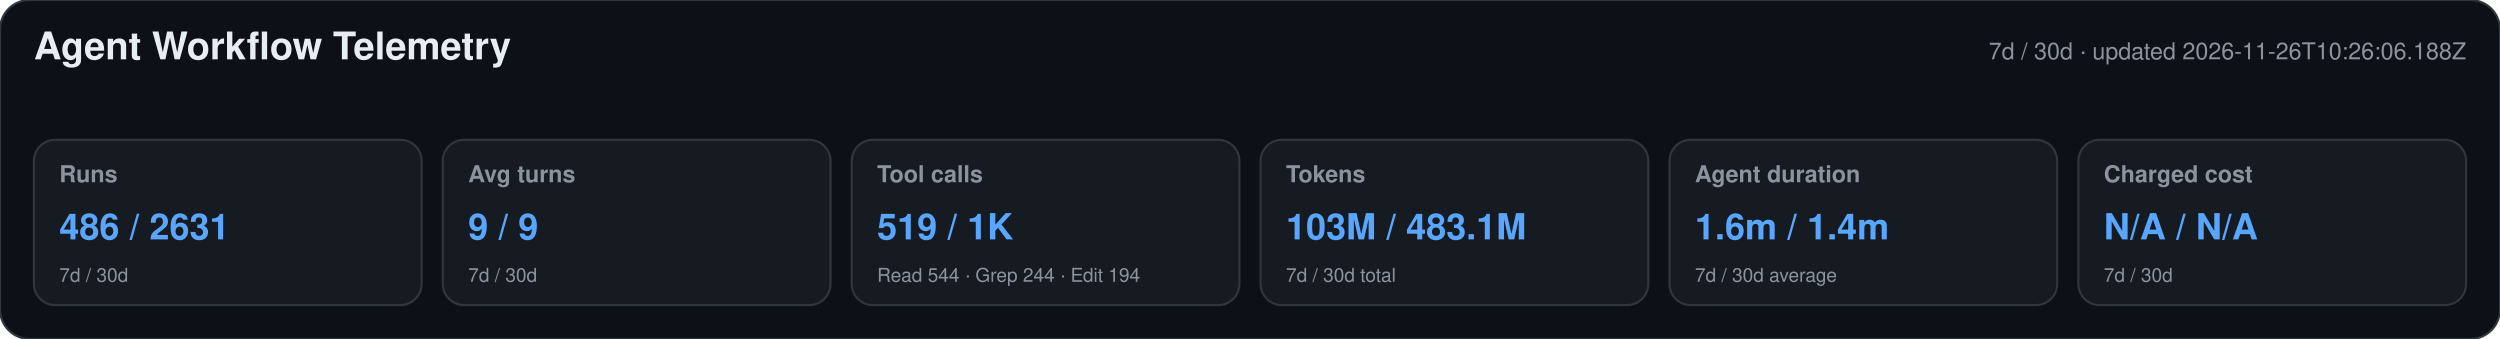
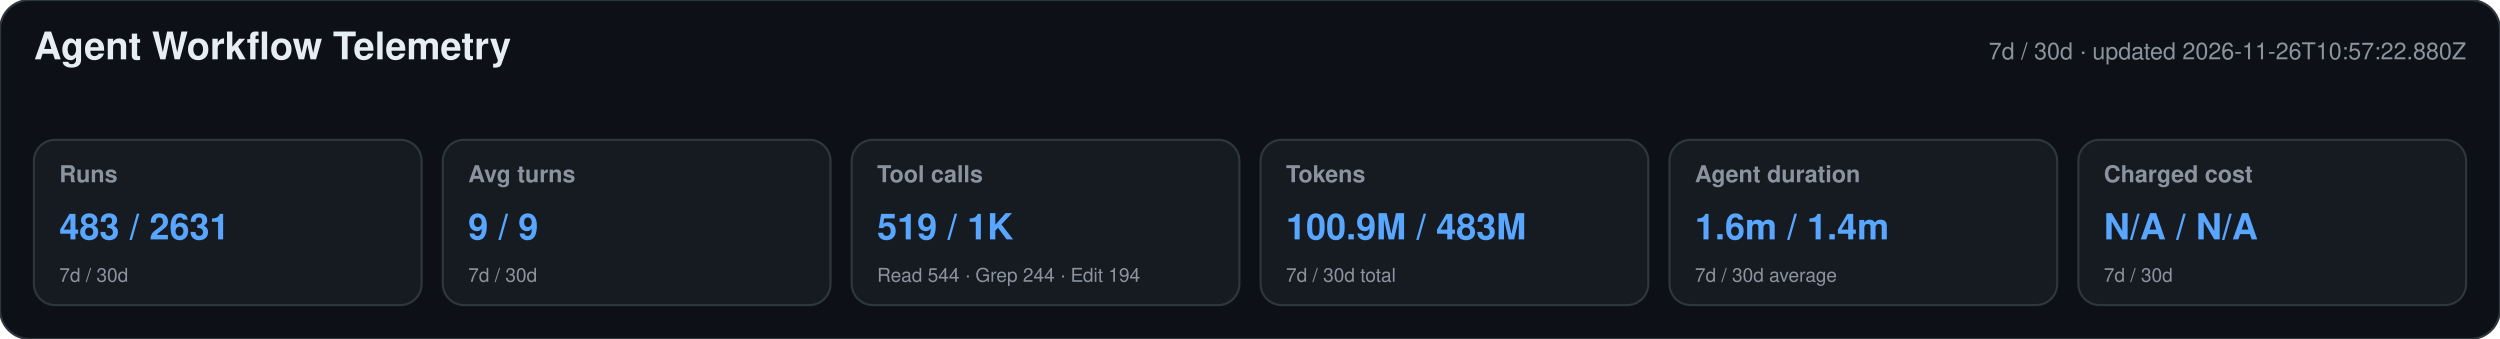
<svg xmlns="http://www.w3.org/2000/svg" width="1180" height="160" viewBox="0 0 1180 160" role="img" aria-labelledby="title desc">
  <style>text{font-family:-apple-system,BlinkMacSystemFont,"Segoe UI",Helvetica,Arial,sans-serif}.heading{font-size:18px;font-weight:650;fill:#e6edf3}.meta,.label,.secondary{fill:#8b949e}.meta,.label{font-size:11px}.label{font-weight:600}.primary{font-size:17px;font-weight:700;fill:#58a6ff}.secondary{font-size:9px}</style>
  <rect width="1180" height="160" rx="14" fill="#0d1117" stroke="#30363d" />
  <text x="16" y="28" class="heading">Agent Workflow Telemetry</text>
-   <text x="1164" y="28" text-anchor="end" class="meta">7d / 30d · updated 2026-11-26T10:26:06.188Z</text>
+   <text x="1164" y="28" text-anchor="end" class="meta">7d / 30d · updated 2026-11-26T10:57:22.880Z</text>
  <g>
    <rect x="16" y="66" width="183" height="78" rx="10" fill="#161b22" stroke="#30363d" />
    <text x="28" y="86" class="label">Runs</text>
-     <text x="28" y="113" class="primary">486 / 2631</text>
+     <text x="28" y="113" class="primary">483 / 2631</text>
    <text x="28" y="133" class="secondary">7d / 30d</text>
  </g>
  <g>
    <rect x="209" y="66" width="183" height="78" rx="10" fill="#161b22" stroke="#30363d" />
    <text x="221" y="86" class="label">Avg turns</text>
    <text x="221" y="113" class="primary">9 / 9</text>
    <text x="221" y="133" class="secondary">7d / 30d</text>
  </g>
  <g>
    <rect x="402" y="66" width="183" height="78" rx="10" fill="#161b22" stroke="#30363d" />
    <text x="414" y="86" class="label">Tool calls</text>
    <text x="414" y="113" class="primary">519 / 1K</text>
    <text x="414" y="133" class="secondary">Read 544 · Grep 244 · Edit 194</text>
  </g>
  <g>
    <rect x="595" y="66" width="183" height="78" rx="10" fill="#161b22" stroke="#30363d" />
    <text x="607" y="86" class="label">Tokens</text>
-     <text x="607" y="113" class="primary">103M / 483.1M</text>
+     <text x="607" y="113" class="primary">100.9M / 483M</text>
    <text x="607" y="133" class="secondary">7d / 30d total</text>
  </g>
  <g>
    <rect x="788" y="66" width="183" height="78" rx="10" fill="#161b22" stroke="#30363d" />
    <text x="800" y="86" class="label">Agent duration</text>
    <text x="800" y="113" class="primary">1.6m / 1.4m</text>
    <text x="800" y="133" class="secondary">7d / 30d average</text>
  </g>
  <g>
    <rect x="981" y="66" width="183" height="78" rx="10" fill="#161b22" stroke="#30363d" />
    <text x="993" y="86" class="label">Charged cost</text>
    <text x="993" y="113" class="primary">N/A / N/A</text>
    <text x="993" y="133" class="secondary">7d / 30d</text>
  </g>
</svg>
